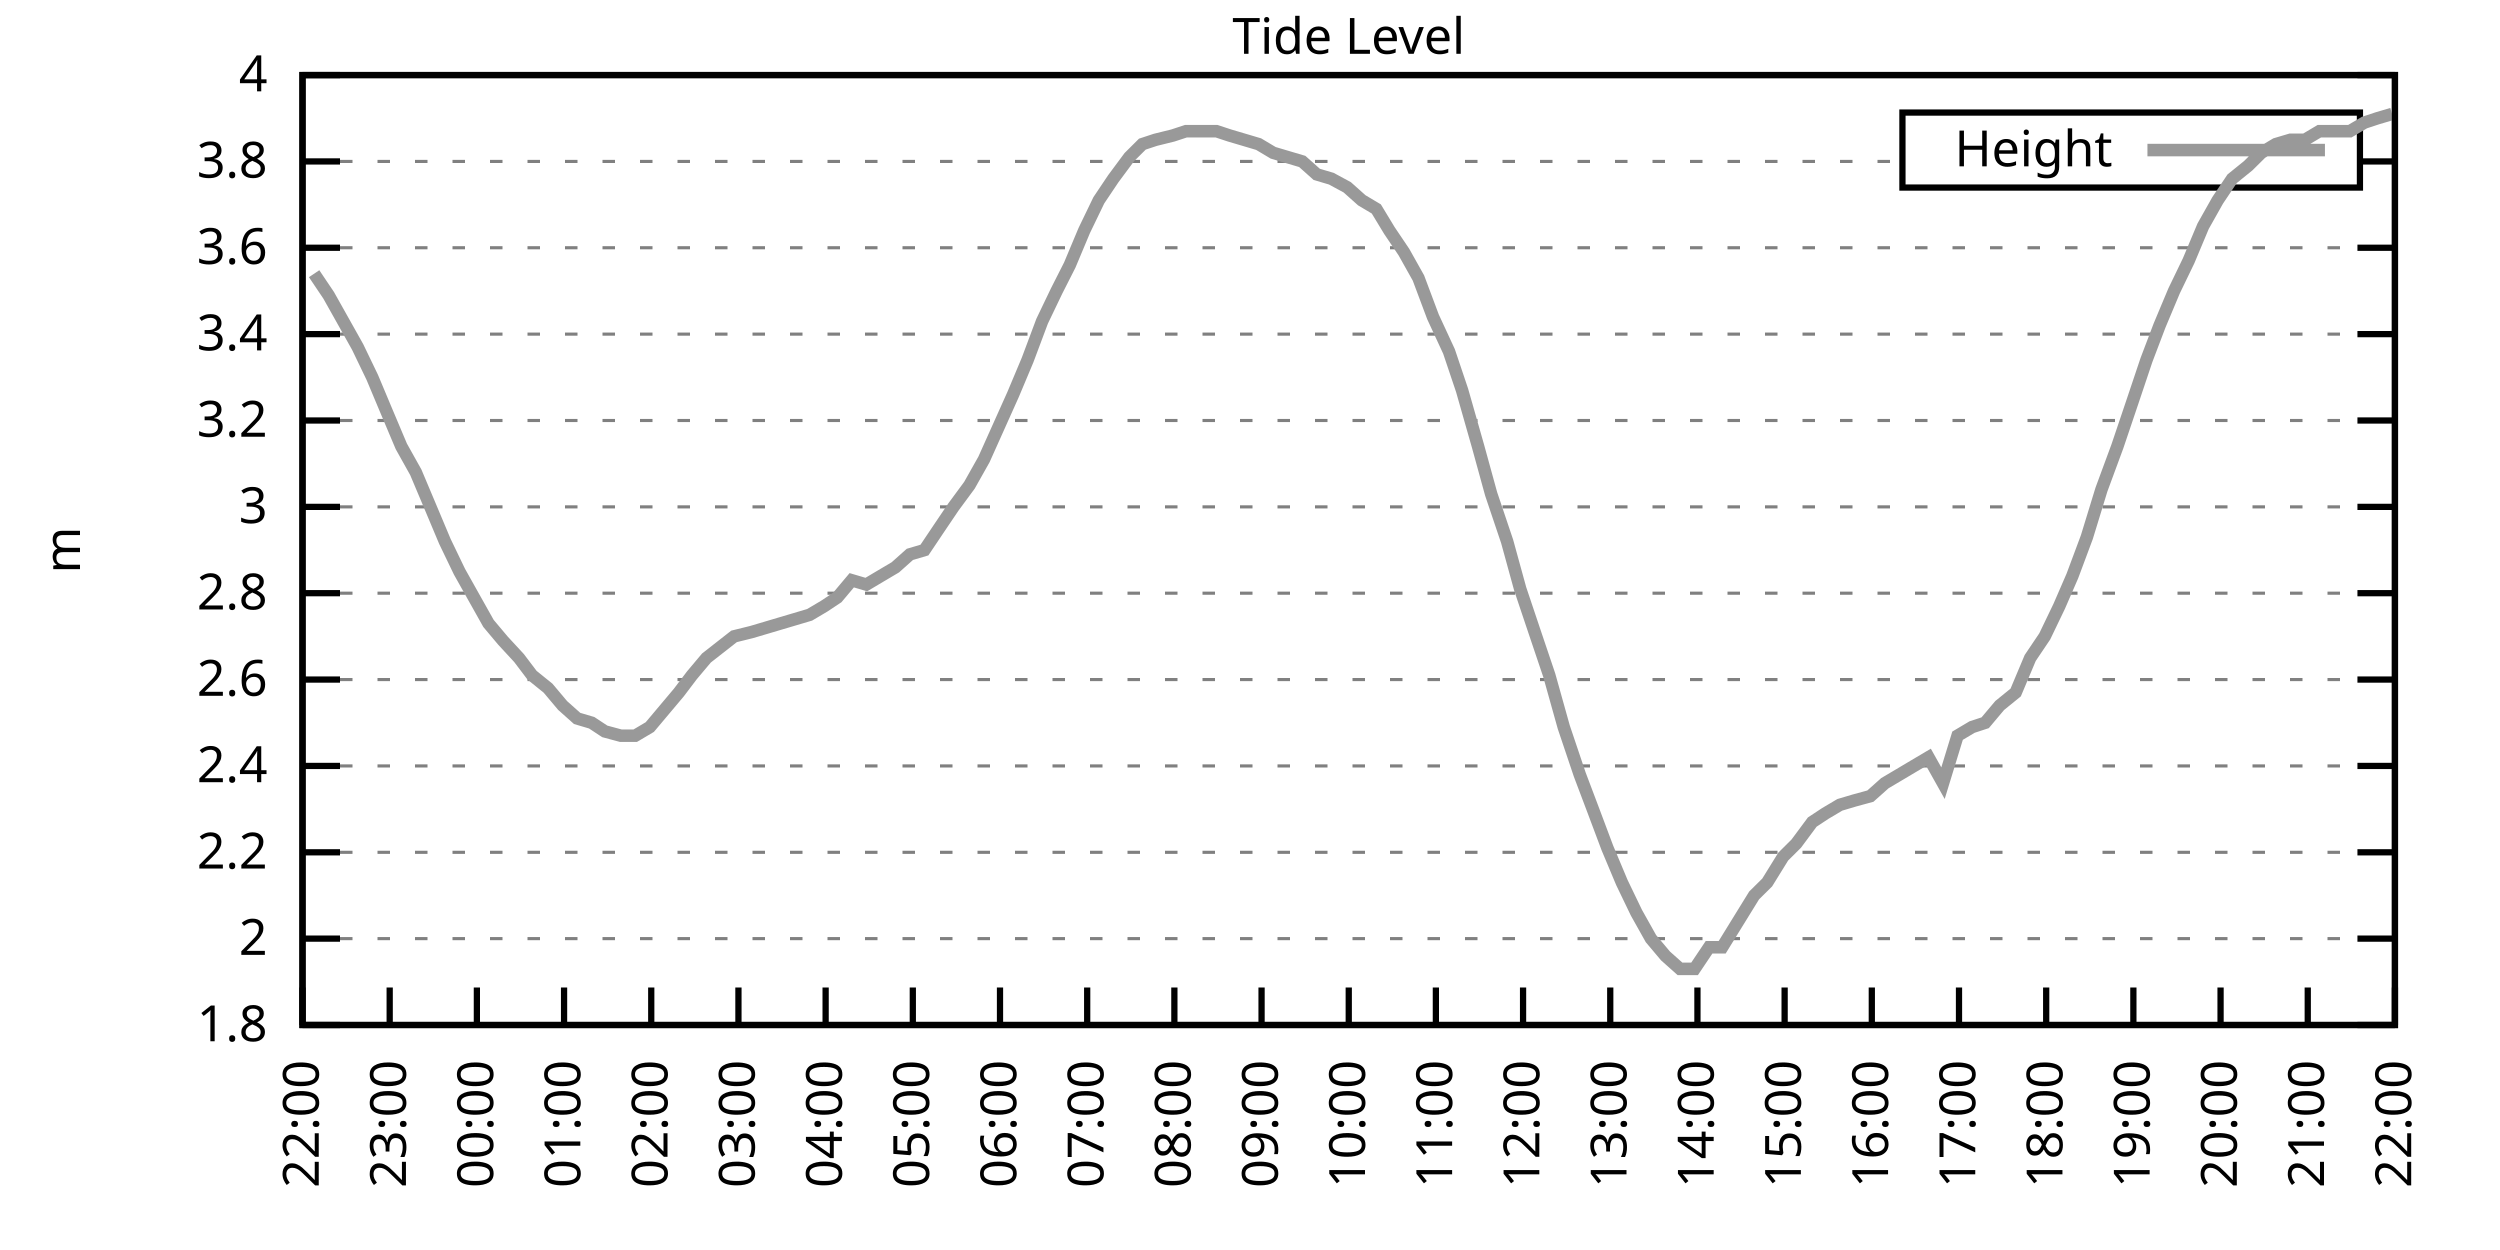
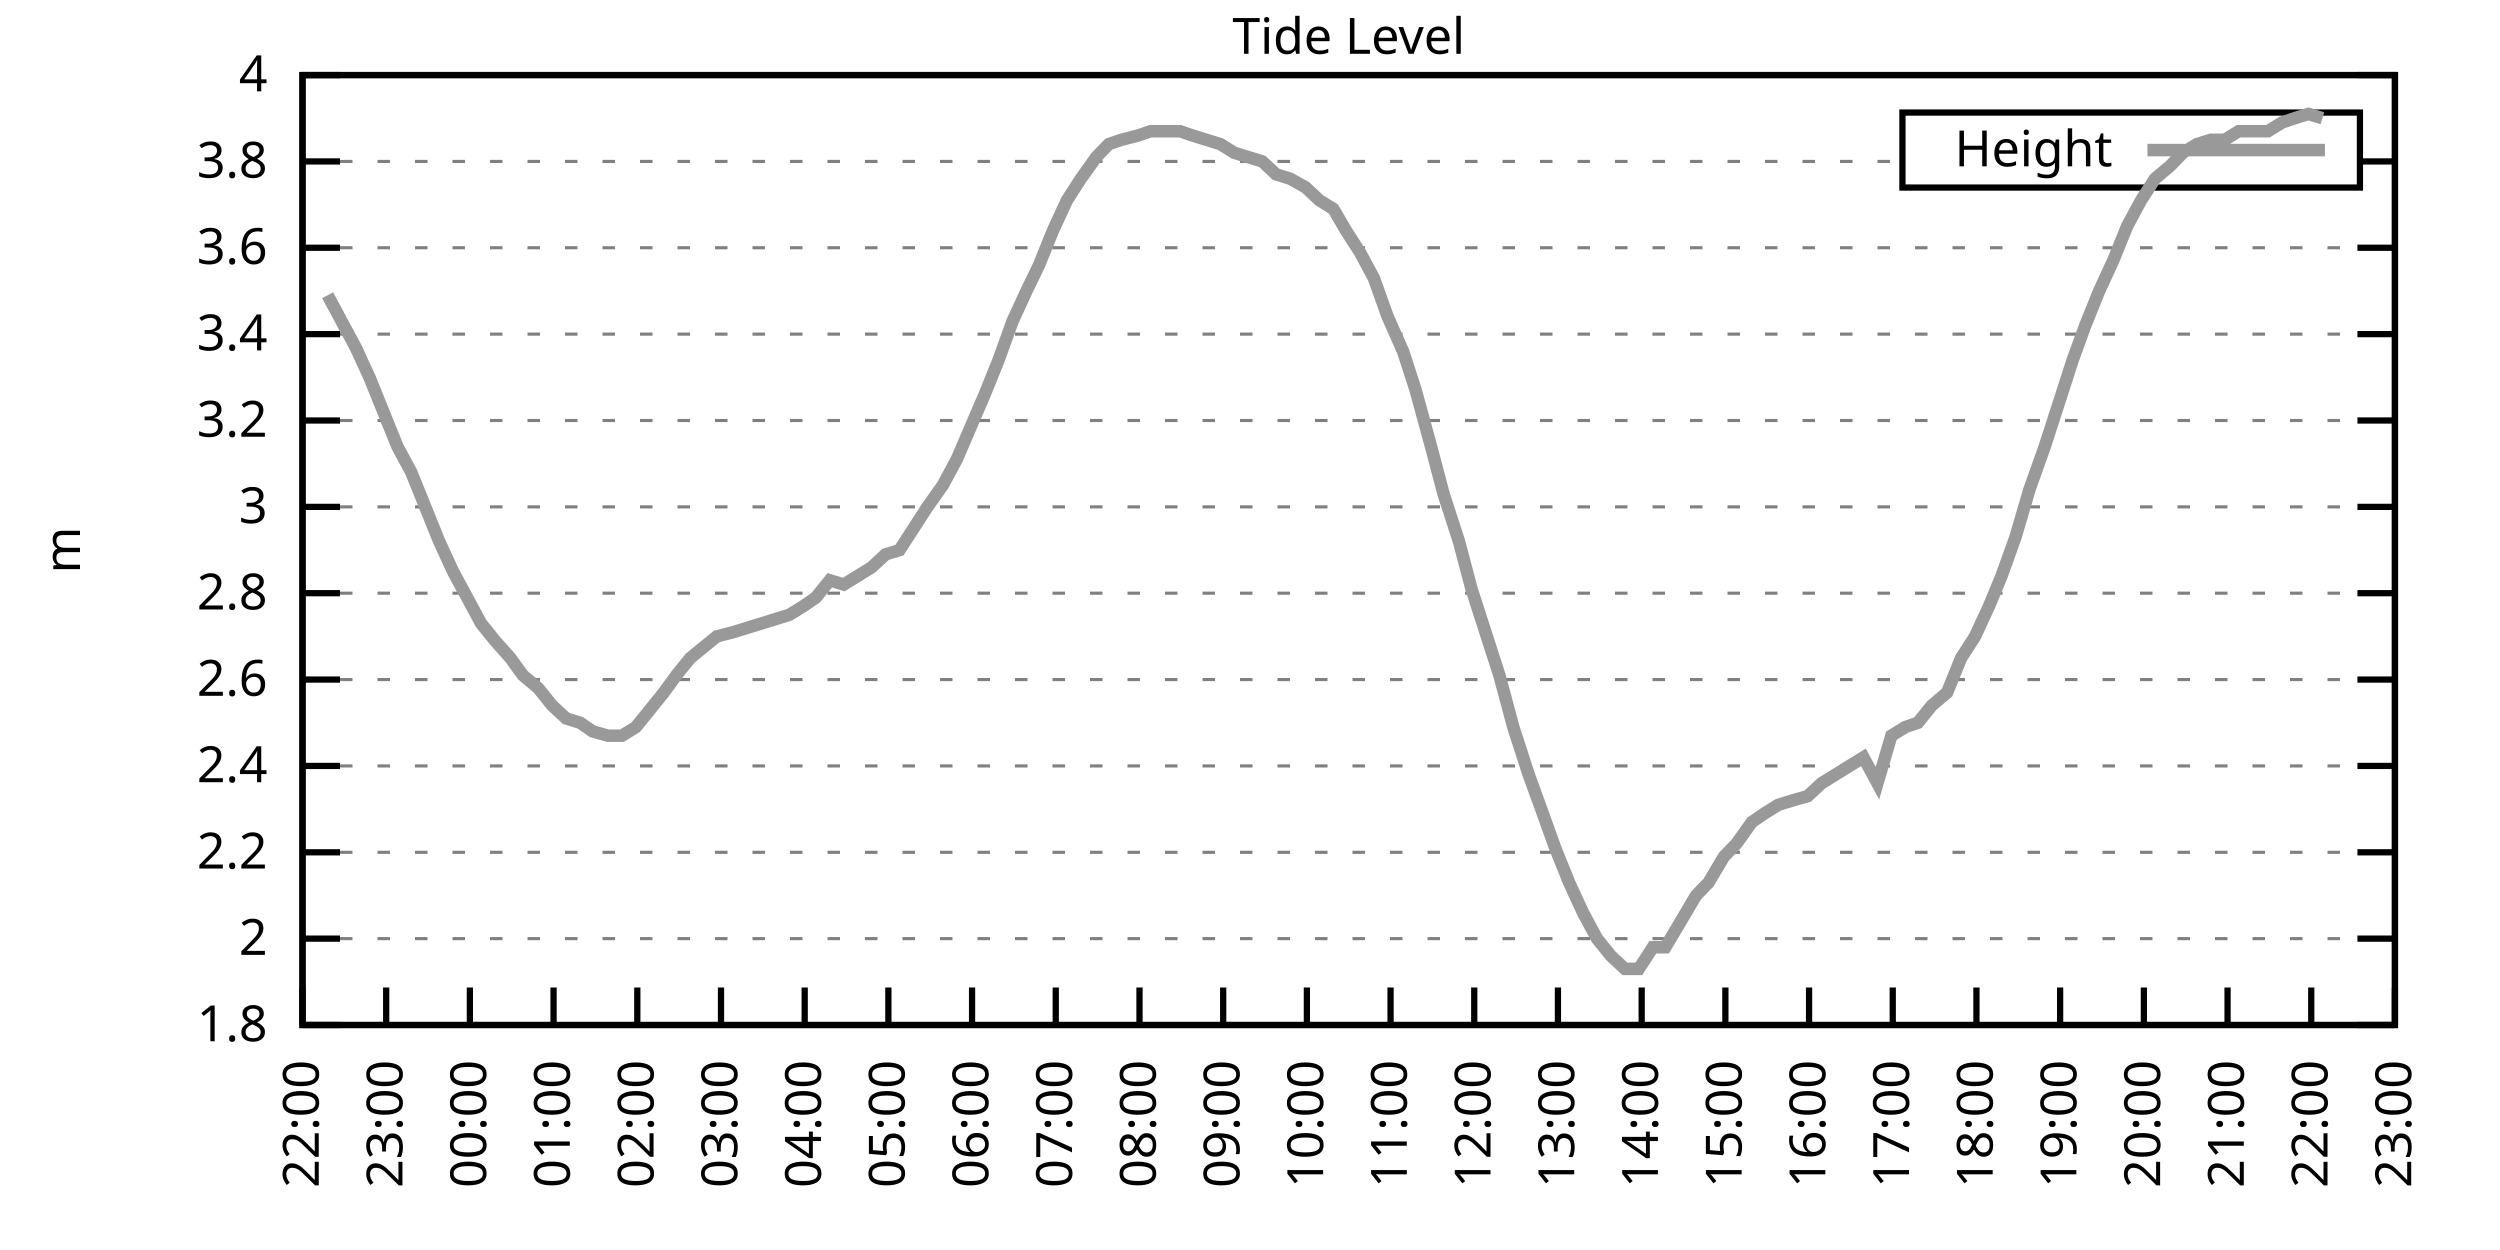
<svg xmlns="http://www.w3.org/2000/svg" xmlns:xlink="http://www.w3.org/1999/xlink" width="400" height="200" viewBox="0 0 400 200">
  <g id="gnuplot_canvas">
    <rect x="0" y="0" width="400" height="200" fill="none" />
    <defs>
      <circle id="gpDot" r="0.5" stroke-width="0.5" stroke="currentColor" />
      <path id="gpPt0" stroke-width="0.333" stroke="currentColor" d="M-1,0 h2 M0,-1 v2" />
      <path id="gpPt1" stroke-width="0.333" stroke="currentColor" d="M-1,-1 L1,1 M1,-1 L-1,1" />
      <path id="gpPt2" stroke-width="0.333" stroke="currentColor" d="M-1,0 L1,0 M0,-1 L0,1 M-1,-1 L1,1 M-1,1 L1,-1" />
      <rect id="gpPt3" stroke-width="0.333" stroke="currentColor" x="-1" y="-1" width="2" height="2" />
      <rect id="gpPt4" stroke-width="0.333" stroke="currentColor" fill="currentColor" x="-1" y="-1" width="2" height="2" />
      <circle id="gpPt5" stroke-width="0.333" stroke="currentColor" cx="0" cy="0" r="1" />
      <use xlink:href="#gpPt5" id="gpPt6" fill="currentColor" stroke="none" />
      <path id="gpPt7" stroke-width="0.333" stroke="currentColor" d="M0,-1.33 L-1.33,0.67 L1.33,0.67 z" />
      <use xlink:href="#gpPt7" id="gpPt8" fill="currentColor" stroke="none" />
      <use xlink:href="#gpPt7" id="gpPt9" stroke="currentColor" transform="rotate(180)" />
      <use xlink:href="#gpPt9" id="gpPt10" fill="currentColor" stroke="none" />
      <use xlink:href="#gpPt3" id="gpPt11" stroke="currentColor" transform="rotate(45)" />
      <use xlink:href="#gpPt11" id="gpPt12" fill="currentColor" stroke="none" />
      <path id="gpPt13" stroke-width="0.333" stroke="currentColor" d="M0,1.330 L1.265,0.411 L0.782,-1.067 L-0.782,-1.076 L-1.265,0.411 z" />
      <use xlink:href="#gpPt13" id="gpPt14" fill="currentColor" stroke="none" />
      <filter id="textbox" filterUnits="objectBoundingBox" x="0" y="0" height="1" width="1">
        <feFlood flood-color="white" flood-opacity="1" result="bgnd" />
        <feComposite in="SourceGraphic" in2="bgnd" operator="atop" />
      </filter>
      <filter id="greybox" filterUnits="objectBoundingBox" x="0" y="0" height="1" width="1">
        <feFlood flood-color="lightgrey" flood-opacity="1" result="grey" />
        <feComposite in="SourceGraphic" in2="grey" operator="atop" />
      </filter>
    </defs>
    <g fill="none" color="white" stroke="currentColor" stroke-width="1.00" stroke-linecap="butt" stroke-linejoin="miter">
</g>
    <g fill="none" color="black" stroke="currentColor" stroke-width="1.00" stroke-linecap="butt" stroke-linejoin="miter">
      <g stroke="none" shape-rendering="crispEdges">
        <polygon fill="rgb(255, 255, 255)" points="48.40,164.00 383.18,164.00 383.18,12.02 48.40,12.02 " />
      </g>
    </g>
    <g fill="none" color="black" stroke="currentColor" stroke-width="1.00" stroke-linecap="butt" stroke-linejoin="miter">
</g>
    <g fill="none" color="black" stroke="black" stroke-width="0.50" stroke-linecap="butt" stroke-linejoin="miter">
</g>
    <g fill="none" color="gray" stroke="currentColor" stroke-width="0.50" stroke-linecap="butt" stroke-linejoin="miter">
      <path stroke="gray" stroke-dasharray="2,4" class="gridline" d="M48.40,164.00 L383.19,164.00  " />
    </g>
    <g fill="none" color="gray" stroke="gray" stroke-width="1.00" stroke-linecap="butt" stroke-linejoin="miter">
</g>
    <g fill="none" color="black" stroke="currentColor" stroke-width="1.00" stroke-linecap="butt" stroke-linejoin="miter">
      <path stroke="black" d="M48.40,164.00 L54.40,164.00 M383.19,164.00 L377.19,164.00  " />
      <g transform="translate(42.80,166.60)" stroke="none" fill="black" font-family="Sans" font-size="8.00" text-anchor="end">
        <text>
          <tspan font-family="Sans"> 1.8</tspan>
        </text>
      </g>
    </g>
    <g fill="none" color="black" stroke="currentColor" stroke-width="1.00" stroke-linecap="butt" stroke-linejoin="miter">
</g>
    <g fill="none" color="black" stroke="black" stroke-width="0.50" stroke-linecap="butt" stroke-linejoin="miter">
</g>
    <g fill="none" color="gray" stroke="currentColor" stroke-width="0.50" stroke-linecap="butt" stroke-linejoin="miter">
      <path stroke="gray" stroke-dasharray="2,4" class="gridline" d="M48.40,150.18 L383.19,150.18  " />
    </g>
    <g fill="none" color="gray" stroke="gray" stroke-width="1.00" stroke-linecap="butt" stroke-linejoin="miter">
</g>
    <g fill="none" color="black" stroke="currentColor" stroke-width="1.00" stroke-linecap="butt" stroke-linejoin="miter">
      <path stroke="black" d="M48.40,150.18 L54.40,150.18 M383.19,150.18 L377.19,150.18  " />
      <g transform="translate(42.80,152.78)" stroke="none" fill="black" font-family="Sans" font-size="8.00" text-anchor="end">
        <text>
          <tspan font-family="Sans"> 2</tspan>
        </text>
      </g>
    </g>
    <g fill="none" color="black" stroke="currentColor" stroke-width="1.00" stroke-linecap="butt" stroke-linejoin="miter">
</g>
    <g fill="none" color="black" stroke="black" stroke-width="0.50" stroke-linecap="butt" stroke-linejoin="miter">
</g>
    <g fill="none" color="gray" stroke="currentColor" stroke-width="0.50" stroke-linecap="butt" stroke-linejoin="miter">
      <path stroke="gray" stroke-dasharray="2,4" class="gridline" d="M48.40,136.37 L383.19,136.37  " />
    </g>
    <g fill="none" color="gray" stroke="gray" stroke-width="1.00" stroke-linecap="butt" stroke-linejoin="miter">
</g>
    <g fill="none" color="black" stroke="currentColor" stroke-width="1.00" stroke-linecap="butt" stroke-linejoin="miter">
      <path stroke="black" d="M48.40,136.37 L54.40,136.37 M383.19,136.37 L377.19,136.37  " />
      <g transform="translate(42.80,138.97)" stroke="none" fill="black" font-family="Sans" font-size="8.00" text-anchor="end">
        <text>
          <tspan font-family="Sans"> 2.2</tspan>
        </text>
      </g>
    </g>
    <g fill="none" color="black" stroke="currentColor" stroke-width="1.00" stroke-linecap="butt" stroke-linejoin="miter">
</g>
    <g fill="none" color="black" stroke="black" stroke-width="0.50" stroke-linecap="butt" stroke-linejoin="miter">
</g>
    <g fill="none" color="gray" stroke="currentColor" stroke-width="0.50" stroke-linecap="butt" stroke-linejoin="miter">
      <path stroke="gray" stroke-dasharray="2,4" class="gridline" d="M48.40,122.55 L383.19,122.55  " />
    </g>
    <g fill="none" color="gray" stroke="gray" stroke-width="1.00" stroke-linecap="butt" stroke-linejoin="miter">
</g>
    <g fill="none" color="black" stroke="currentColor" stroke-width="1.00" stroke-linecap="butt" stroke-linejoin="miter">
      <path stroke="black" d="M48.40,122.55 L54.40,122.55 M383.19,122.55 L377.19,122.55  " />
      <g transform="translate(42.80,125.15)" stroke="none" fill="black" font-family="Sans" font-size="8.00" text-anchor="end">
        <text>
          <tspan font-family="Sans"> 2.4</tspan>
        </text>
      </g>
    </g>
    <g fill="none" color="black" stroke="currentColor" stroke-width="1.00" stroke-linecap="butt" stroke-linejoin="miter">
</g>
    <g fill="none" color="black" stroke="black" stroke-width="0.50" stroke-linecap="butt" stroke-linejoin="miter">
</g>
    <g fill="none" color="gray" stroke="currentColor" stroke-width="0.50" stroke-linecap="butt" stroke-linejoin="miter">
      <path stroke="gray" stroke-dasharray="2,4" class="gridline" d="M48.40,108.73 L383.19,108.73  " />
    </g>
    <g fill="none" color="gray" stroke="gray" stroke-width="1.00" stroke-linecap="butt" stroke-linejoin="miter">
</g>
    <g fill="none" color="black" stroke="currentColor" stroke-width="1.00" stroke-linecap="butt" stroke-linejoin="miter">
      <path stroke="black" d="M48.40,108.73 L54.40,108.73 M383.19,108.73 L377.19,108.73  " />
      <g transform="translate(42.80,111.33)" stroke="none" fill="black" font-family="Sans" font-size="8.00" text-anchor="end">
        <text>
          <tspan font-family="Sans"> 2.6</tspan>
        </text>
      </g>
    </g>
    <g fill="none" color="black" stroke="currentColor" stroke-width="1.00" stroke-linecap="butt" stroke-linejoin="miter">
</g>
    <g fill="none" color="black" stroke="black" stroke-width="0.50" stroke-linecap="butt" stroke-linejoin="miter">
</g>
    <g fill="none" color="gray" stroke="currentColor" stroke-width="0.50" stroke-linecap="butt" stroke-linejoin="miter">
      <path stroke="gray" stroke-dasharray="2,4" class="gridline" d="M48.40,94.91 L383.19,94.91  " />
    </g>
    <g fill="none" color="gray" stroke="gray" stroke-width="1.00" stroke-linecap="butt" stroke-linejoin="miter">
</g>
    <g fill="none" color="black" stroke="currentColor" stroke-width="1.00" stroke-linecap="butt" stroke-linejoin="miter">
      <path stroke="black" d="M48.40,94.91 L54.40,94.91 M383.19,94.91 L377.19,94.91  " />
      <g transform="translate(42.80,97.51)" stroke="none" fill="black" font-family="Sans" font-size="8.00" text-anchor="end">
        <text>
          <tspan font-family="Sans"> 2.8</tspan>
        </text>
      </g>
    </g>
    <g fill="none" color="black" stroke="currentColor" stroke-width="1.00" stroke-linecap="butt" stroke-linejoin="miter">
</g>
    <g fill="none" color="black" stroke="black" stroke-width="0.50" stroke-linecap="butt" stroke-linejoin="miter">
</g>
    <g fill="none" color="gray" stroke="currentColor" stroke-width="0.50" stroke-linecap="butt" stroke-linejoin="miter">
      <path stroke="gray" stroke-dasharray="2,4" class="gridline" d="M48.40,81.10 L383.19,81.10  " />
    </g>
    <g fill="none" color="gray" stroke="gray" stroke-width="1.00" stroke-linecap="butt" stroke-linejoin="miter">
</g>
    <g fill="none" color="black" stroke="currentColor" stroke-width="1.00" stroke-linecap="butt" stroke-linejoin="miter">
      <path stroke="black" d="M48.40,81.10 L54.40,81.10 M383.19,81.10 L377.19,81.10  " />
      <g transform="translate(42.80,83.70)" stroke="none" fill="black" font-family="Sans" font-size="8.00" text-anchor="end">
        <text>
          <tspan font-family="Sans"> 3</tspan>
        </text>
      </g>
    </g>
    <g fill="none" color="black" stroke="currentColor" stroke-width="1.00" stroke-linecap="butt" stroke-linejoin="miter">
</g>
    <g fill="none" color="black" stroke="black" stroke-width="0.50" stroke-linecap="butt" stroke-linejoin="miter">
</g>
    <g fill="none" color="gray" stroke="currentColor" stroke-width="0.50" stroke-linecap="butt" stroke-linejoin="miter">
      <path stroke="gray" stroke-dasharray="2,4" class="gridline" d="M48.40,67.28 L383.19,67.28  " />
    </g>
    <g fill="none" color="gray" stroke="gray" stroke-width="1.00" stroke-linecap="butt" stroke-linejoin="miter">
</g>
    <g fill="none" color="black" stroke="currentColor" stroke-width="1.00" stroke-linecap="butt" stroke-linejoin="miter">
      <path stroke="black" d="M48.40,67.28 L54.40,67.28 M383.19,67.28 L377.19,67.28  " />
      <g transform="translate(42.80,69.88)" stroke="none" fill="black" font-family="Sans" font-size="8.00" text-anchor="end">
        <text>
          <tspan font-family="Sans"> 3.2</tspan>
        </text>
      </g>
    </g>
    <g fill="none" color="black" stroke="currentColor" stroke-width="1.00" stroke-linecap="butt" stroke-linejoin="miter">
</g>
    <g fill="none" color="black" stroke="black" stroke-width="0.50" stroke-linecap="butt" stroke-linejoin="miter">
</g>
    <g fill="none" color="gray" stroke="currentColor" stroke-width="0.50" stroke-linecap="butt" stroke-linejoin="miter">
      <path stroke="gray" stroke-dasharray="2,4" class="gridline" d="M48.40,53.46 L383.19,53.46  " />
    </g>
    <g fill="none" color="gray" stroke="gray" stroke-width="1.00" stroke-linecap="butt" stroke-linejoin="miter">
</g>
    <g fill="none" color="black" stroke="currentColor" stroke-width="1.00" stroke-linecap="butt" stroke-linejoin="miter">
      <path stroke="black" d="M48.40,53.46 L54.40,53.46 M383.19,53.46 L377.19,53.46  " />
      <g transform="translate(42.80,56.06)" stroke="none" fill="black" font-family="Sans" font-size="8.00" text-anchor="end">
        <text>
          <tspan font-family="Sans"> 3.4</tspan>
        </text>
      </g>
    </g>
    <g fill="none" color="black" stroke="currentColor" stroke-width="1.00" stroke-linecap="butt" stroke-linejoin="miter">
</g>
    <g fill="none" color="black" stroke="black" stroke-width="0.50" stroke-linecap="butt" stroke-linejoin="miter">
</g>
    <g fill="none" color="gray" stroke="currentColor" stroke-width="0.50" stroke-linecap="butt" stroke-linejoin="miter">
      <path stroke="gray" stroke-dasharray="2,4" class="gridline" d="M48.40,39.64 L383.19,39.64  " />
    </g>
    <g fill="none" color="gray" stroke="gray" stroke-width="1.00" stroke-linecap="butt" stroke-linejoin="miter">
</g>
    <g fill="none" color="black" stroke="currentColor" stroke-width="1.00" stroke-linecap="butt" stroke-linejoin="miter">
      <path stroke="black" d="M48.40,39.64 L54.40,39.64 M383.19,39.64 L377.19,39.64  " />
      <g transform="translate(42.80,42.24)" stroke="none" fill="black" font-family="Sans" font-size="8.00" text-anchor="end">
        <text>
          <tspan font-family="Sans"> 3.6</tspan>
        </text>
      </g>
    </g>
    <g fill="none" color="black" stroke="currentColor" stroke-width="1.00" stroke-linecap="butt" stroke-linejoin="miter">
</g>
    <g fill="none" color="black" stroke="black" stroke-width="0.50" stroke-linecap="butt" stroke-linejoin="miter">
</g>
    <g fill="none" color="gray" stroke="currentColor" stroke-width="0.50" stroke-linecap="butt" stroke-linejoin="miter">
      <path stroke="gray" stroke-dasharray="2,4" class="gridline" d="M48.40,25.83 L304.39,25.83 M377.59,25.83 L383.19,25.83  " />
    </g>
    <g fill="none" color="gray" stroke="gray" stroke-width="1.00" stroke-linecap="butt" stroke-linejoin="miter">
</g>
    <g fill="none" color="black" stroke="currentColor" stroke-width="1.00" stroke-linecap="butt" stroke-linejoin="miter">
      <path stroke="black" d="M48.40,25.83 L54.40,25.83 M383.19,25.83 L377.19,25.83  " />
      <g transform="translate(42.80,28.43)" stroke="none" fill="black" font-family="Sans" font-size="8.00" text-anchor="end">
        <text>
          <tspan font-family="Sans"> 3.8</tspan>
        </text>
      </g>
    </g>
    <g fill="none" color="black" stroke="currentColor" stroke-width="1.00" stroke-linecap="butt" stroke-linejoin="miter">
</g>
    <g fill="none" color="black" stroke="black" stroke-width="0.50" stroke-linecap="butt" stroke-linejoin="miter">
</g>
    <g fill="none" color="gray" stroke="currentColor" stroke-width="0.50" stroke-linecap="butt" stroke-linejoin="miter">
      <path stroke="gray" stroke-dasharray="2,4" class="gridline" d="M48.40,12.01 L383.19,12.01  " />
    </g>
    <g fill="none" color="gray" stroke="gray" stroke-width="1.00" stroke-linecap="butt" stroke-linejoin="miter">
</g>
    <g fill="none" color="black" stroke="currentColor" stroke-width="1.00" stroke-linecap="butt" stroke-linejoin="miter">
      <path stroke="black" d="M48.40,12.01 L54.40,12.01 M383.19,12.01 L377.19,12.01  " />
      <g transform="translate(42.80,14.61)" stroke="none" fill="black" font-family="Sans" font-size="8.00" text-anchor="end">
        <text>
          <tspan font-family="Sans"> 4</tspan>
        </text>
      </g>
    </g>
    <g fill="none" color="black" stroke="currentColor" stroke-width="1.00" stroke-linecap="butt" stroke-linejoin="miter">
      <path stroke="black" d="M48.40,164.00 L48.40,158.00  " />
      <g transform="translate(51.00,169.60) rotate(270.00)" stroke="none" fill="black" font-family="Sans" font-size="8.00" text-anchor="end">
        <text>
          <tspan font-family="Sans">22:00</tspan>
        </text>
      </g>
    </g>
    <g fill="none" color="black" stroke="currentColor" stroke-width="1.00" stroke-linecap="butt" stroke-linejoin="miter">
-       <path stroke="black" d="M62.35,164.00 L62.35,158.00  " />
-       <g transform="translate(64.95,169.60) rotate(270.00)" stroke="none" fill="black" font-family="Sans" font-size="8.00" text-anchor="end">
+       <path stroke="black" d="M61.79,164.00 L61.79,158.00  " />
+       <g transform="translate(64.39,169.60) rotate(270.00)" stroke="none" fill="black" font-family="Sans" font-size="8.00" text-anchor="end">
        <text>
          <tspan font-family="Sans">23:00</tspan>
        </text>
      </g>
    </g>
    <g fill="none" color="black" stroke="currentColor" stroke-width="1.00" stroke-linecap="butt" stroke-linejoin="miter">
-       <path stroke="black" d="M76.30,164.00 L76.30,158.00  " />
-       <g transform="translate(78.90,169.60) rotate(270.00)" stroke="none" fill="black" font-family="Sans" font-size="8.00" text-anchor="end">
+       <path stroke="black" d="M75.18,164.00 L75.18,158.00  " />
+       <g transform="translate(77.78,169.60) rotate(270.00)" stroke="none" fill="black" font-family="Sans" font-size="8.00" text-anchor="end">
        <text>
          <tspan font-family="Sans">00:00</tspan>
        </text>
      </g>
    </g>
    <g fill="none" color="black" stroke="currentColor" stroke-width="1.00" stroke-linecap="butt" stroke-linejoin="miter">
-       <path stroke="black" d="M90.25,164.00 L90.25,158.00  " />
-       <g transform="translate(92.85,169.60) rotate(270.00)" stroke="none" fill="black" font-family="Sans" font-size="8.00" text-anchor="end">
+       <path stroke="black" d="M88.57,164.00 L88.57,158.00  " />
+       <g transform="translate(91.17,169.60) rotate(270.00)" stroke="none" fill="black" font-family="Sans" font-size="8.00" text-anchor="end">
        <text>
          <tspan font-family="Sans">01:00</tspan>
        </text>
      </g>
    </g>
    <g fill="none" color="black" stroke="currentColor" stroke-width="1.00" stroke-linecap="butt" stroke-linejoin="miter">
-       <path stroke="black" d="M104.20,164.00 L104.20,158.00  " />
-       <g transform="translate(106.80,169.60) rotate(270.00)" stroke="none" fill="black" font-family="Sans" font-size="8.00" text-anchor="end">
+       <path stroke="black" d="M101.97,164.00 L101.97,158.00  " />
+       <g transform="translate(104.57,169.60) rotate(270.00)" stroke="none" fill="black" font-family="Sans" font-size="8.00" text-anchor="end">
        <text>
          <tspan font-family="Sans">02:00</tspan>
        </text>
      </g>
    </g>
    <g fill="none" color="black" stroke="currentColor" stroke-width="1.00" stroke-linecap="butt" stroke-linejoin="miter">
-       <path stroke="black" d="M118.15,164.00 L118.15,158.00  " />
-       <g transform="translate(120.75,169.60) rotate(270.00)" stroke="none" fill="black" font-family="Sans" font-size="8.00" text-anchor="end">
+       <path stroke="black" d="M115.36,164.00 L115.36,158.00  " />
+       <g transform="translate(117.96,169.60) rotate(270.00)" stroke="none" fill="black" font-family="Sans" font-size="8.00" text-anchor="end">
        <text>
          <tspan font-family="Sans">03:00</tspan>
        </text>
      </g>
    </g>
    <g fill="none" color="black" stroke="currentColor" stroke-width="1.00" stroke-linecap="butt" stroke-linejoin="miter">
-       <path stroke="black" d="M132.10,164.00 L132.10,158.00  " />
-       <g transform="translate(134.70,169.60) rotate(270.00)" stroke="none" fill="black" font-family="Sans" font-size="8.00" text-anchor="end">
+       <path stroke="black" d="M128.75,164.00 L128.75,158.00  " />
+       <g transform="translate(131.35,169.60) rotate(270.00)" stroke="none" fill="black" font-family="Sans" font-size="8.00" text-anchor="end">
        <text>
          <tspan font-family="Sans">04:00</tspan>
        </text>
      </g>
    </g>
    <g fill="none" color="black" stroke="currentColor" stroke-width="1.00" stroke-linecap="butt" stroke-linejoin="miter">
-       <path stroke="black" d="M146.05,164.00 L146.05,158.00  " />
-       <g transform="translate(148.65,169.60) rotate(270.00)" stroke="none" fill="black" font-family="Sans" font-size="8.00" text-anchor="end">
+       <path stroke="black" d="M142.14,164.00 L142.14,158.00  " />
+       <g transform="translate(144.74,169.60) rotate(270.00)" stroke="none" fill="black" font-family="Sans" font-size="8.00" text-anchor="end">
        <text>
          <tspan font-family="Sans">05:00</tspan>
        </text>
      </g>
    </g>
    <g fill="none" color="black" stroke="currentColor" stroke-width="1.00" stroke-linecap="butt" stroke-linejoin="miter">
-       <path stroke="black" d="M160.00,164.00 L160.00,158.00  " />
-       <g transform="translate(162.60,169.60) rotate(270.00)" stroke="none" fill="black" font-family="Sans" font-size="8.00" text-anchor="end">
+       <path stroke="black" d="M155.53,164.00 L155.53,158.00  " />
+       <g transform="translate(158.13,169.60) rotate(270.00)" stroke="none" fill="black" font-family="Sans" font-size="8.00" text-anchor="end">
        <text>
          <tspan font-family="Sans">06:00</tspan>
        </text>
      </g>
    </g>
    <g fill="none" color="black" stroke="currentColor" stroke-width="1.00" stroke-linecap="butt" stroke-linejoin="miter">
-       <path stroke="black" d="M173.95,164.00 L173.95,158.00  " />
-       <g transform="translate(176.55,169.60) rotate(270.00)" stroke="none" fill="black" font-family="Sans" font-size="8.00" text-anchor="end">
+       <path stroke="black" d="M168.92,164.00 L168.92,158.00  " />
+       <g transform="translate(171.52,169.60) rotate(270.00)" stroke="none" fill="black" font-family="Sans" font-size="8.00" text-anchor="end">
        <text>
          <tspan font-family="Sans">07:00</tspan>
        </text>
      </g>
    </g>
    <g fill="none" color="black" stroke="currentColor" stroke-width="1.00" stroke-linecap="butt" stroke-linejoin="miter">
-       <path stroke="black" d="M187.90,164.00 L187.90,158.00  " />
-       <g transform="translate(190.50,169.60) rotate(270.00)" stroke="none" fill="black" font-family="Sans" font-size="8.00" text-anchor="end">
+       <path stroke="black" d="M182.32,164.00 L182.32,158.00  " />
+       <g transform="translate(184.92,169.60) rotate(270.00)" stroke="none" fill="black" font-family="Sans" font-size="8.00" text-anchor="end">
        <text>
          <tspan font-family="Sans">08:00</tspan>
        </text>
      </g>
    </g>
    <g fill="none" color="black" stroke="currentColor" stroke-width="1.00" stroke-linecap="butt" stroke-linejoin="miter">
-       <path stroke="black" d="M201.85,164.00 L201.85,158.00  " />
-       <g transform="translate(204.45,169.60) rotate(270.00)" stroke="none" fill="black" font-family="Sans" font-size="8.00" text-anchor="end">
+       <path stroke="black" d="M195.71,164.00 L195.71,158.00  " />
+       <g transform="translate(198.31,169.60) rotate(270.00)" stroke="none" fill="black" font-family="Sans" font-size="8.00" text-anchor="end">
        <text>
          <tspan font-family="Sans">09:00</tspan>
        </text>
      </g>
    </g>
    <g fill="none" color="black" stroke="currentColor" stroke-width="1.00" stroke-linecap="butt" stroke-linejoin="miter">
-       <path stroke="black" d="M215.80,164.00 L215.80,158.00  " />
-       <g transform="translate(218.40,169.60) rotate(270.00)" stroke="none" fill="black" font-family="Sans" font-size="8.00" text-anchor="end">
+       <path stroke="black" d="M209.10,164.00 L209.10,158.00  " />
+       <g transform="translate(211.70,169.60) rotate(270.00)" stroke="none" fill="black" font-family="Sans" font-size="8.00" text-anchor="end">
        <text>
          <tspan font-family="Sans">10:00</tspan>
        </text>
      </g>
    </g>
    <g fill="none" color="black" stroke="currentColor" stroke-width="1.00" stroke-linecap="butt" stroke-linejoin="miter">
-       <path stroke="black" d="M229.74,164.00 L229.74,158.00  " />
-       <g transform="translate(232.34,169.60) rotate(270.00)" stroke="none" fill="black" font-family="Sans" font-size="8.00" text-anchor="end">
+       <path stroke="black" d="M222.49,164.00 L222.49,158.00  " />
+       <g transform="translate(225.09,169.60) rotate(270.00)" stroke="none" fill="black" font-family="Sans" font-size="8.00" text-anchor="end">
        <text>
          <tspan font-family="Sans">11:00</tspan>
        </text>
      </g>
    </g>
    <g fill="none" color="black" stroke="currentColor" stroke-width="1.00" stroke-linecap="butt" stroke-linejoin="miter">
-       <path stroke="black" d="M243.69,164.00 L243.69,158.00  " />
-       <g transform="translate(246.29,169.60) rotate(270.00)" stroke="none" fill="black" font-family="Sans" font-size="8.00" text-anchor="end">
+       <path stroke="black" d="M235.88,164.00 L235.88,158.00  " />
+       <g transform="translate(238.48,169.60) rotate(270.00)" stroke="none" fill="black" font-family="Sans" font-size="8.00" text-anchor="end">
        <text>
          <tspan font-family="Sans">12:00</tspan>
        </text>
      </g>
    </g>
    <g fill="none" color="black" stroke="currentColor" stroke-width="1.00" stroke-linecap="butt" stroke-linejoin="miter">
-       <path stroke="black" d="M257.64,164.00 L257.64,158.00  " />
-       <g transform="translate(260.24,169.60) rotate(270.00)" stroke="none" fill="black" font-family="Sans" font-size="8.00" text-anchor="end">
+       <path stroke="black" d="M249.27,164.00 L249.27,158.00  " />
+       <g transform="translate(251.87,169.60) rotate(270.00)" stroke="none" fill="black" font-family="Sans" font-size="8.00" text-anchor="end">
        <text>
          <tspan font-family="Sans">13:00</tspan>
        </text>
      </g>
    </g>
    <g fill="none" color="black" stroke="currentColor" stroke-width="1.00" stroke-linecap="butt" stroke-linejoin="miter">
-       <path stroke="black" d="M271.59,164.00 L271.59,158.00  " />
-       <g transform="translate(274.19,169.60) rotate(270.00)" stroke="none" fill="black" font-family="Sans" font-size="8.00" text-anchor="end">
+       <path stroke="black" d="M262.67,164.00 L262.67,158.00  " />
+       <g transform="translate(265.27,169.60) rotate(270.00)" stroke="none" fill="black" font-family="Sans" font-size="8.00" text-anchor="end">
        <text>
          <tspan font-family="Sans">14:00</tspan>
        </text>
      </g>
    </g>
    <g fill="none" color="black" stroke="currentColor" stroke-width="1.00" stroke-linecap="butt" stroke-linejoin="miter">
-       <path stroke="black" d="M285.54,164.00 L285.54,158.00  " />
-       <g transform="translate(288.14,169.60) rotate(270.00)" stroke="none" fill="black" font-family="Sans" font-size="8.00" text-anchor="end">
+       <path stroke="black" d="M276.06,164.00 L276.06,158.00  " />
+       <g transform="translate(278.66,169.60) rotate(270.00)" stroke="none" fill="black" font-family="Sans" font-size="8.00" text-anchor="end">
        <text>
          <tspan font-family="Sans">15:00</tspan>
        </text>
      </g>
    </g>
    <g fill="none" color="black" stroke="currentColor" stroke-width="1.00" stroke-linecap="butt" stroke-linejoin="miter">
-       <path stroke="black" d="M299.49,164.00 L299.49,158.00  " />
-       <g transform="translate(302.09,169.60) rotate(270.00)" stroke="none" fill="black" font-family="Sans" font-size="8.00" text-anchor="end">
+       <path stroke="black" d="M289.45,164.00 L289.45,158.00  " />
+       <g transform="translate(292.05,169.60) rotate(270.00)" stroke="none" fill="black" font-family="Sans" font-size="8.00" text-anchor="end">
        <text>
          <tspan font-family="Sans">16:00</tspan>
        </text>
      </g>
    </g>
    <g fill="none" color="black" stroke="currentColor" stroke-width="1.00" stroke-linecap="butt" stroke-linejoin="miter">
-       <path stroke="black" d="M313.44,164.00 L313.44,158.00  " />
-       <g transform="translate(316.04,169.60) rotate(270.00)" stroke="none" fill="black" font-family="Sans" font-size="8.00" text-anchor="end">
+       <path stroke="black" d="M302.84,164.00 L302.84,158.00  " />
+       <g transform="translate(305.44,169.60) rotate(270.00)" stroke="none" fill="black" font-family="Sans" font-size="8.00" text-anchor="end">
        <text>
          <tspan font-family="Sans">17:00</tspan>
        </text>
      </g>
    </g>
    <g fill="none" color="black" stroke="currentColor" stroke-width="1.00" stroke-linecap="butt" stroke-linejoin="miter">
-       <path stroke="black" d="M327.39,164.00 L327.39,158.00  " />
-       <g transform="translate(329.99,169.60) rotate(270.00)" stroke="none" fill="black" font-family="Sans" font-size="8.00" text-anchor="end">
+       <path stroke="black" d="M316.23,164.00 L316.23,158.00  " />
+       <g transform="translate(318.83,169.60) rotate(270.00)" stroke="none" fill="black" font-family="Sans" font-size="8.00" text-anchor="end">
        <text>
          <tspan font-family="Sans">18:00</tspan>
        </text>
      </g>
    </g>
    <g fill="none" color="black" stroke="currentColor" stroke-width="1.00" stroke-linecap="butt" stroke-linejoin="miter">
-       <path stroke="black" d="M341.34,164.00 L341.34,158.00  " />
-       <g transform="translate(343.94,169.60) rotate(270.00)" stroke="none" fill="black" font-family="Sans" font-size="8.00" text-anchor="end">
+       <path stroke="black" d="M329.62,164.00 L329.62,158.00  " />
+       <g transform="translate(332.22,169.60) rotate(270.00)" stroke="none" fill="black" font-family="Sans" font-size="8.00" text-anchor="end">
        <text>
          <tspan font-family="Sans">19:00</tspan>
        </text>
      </g>
    </g>
    <g fill="none" color="black" stroke="currentColor" stroke-width="1.00" stroke-linecap="butt" stroke-linejoin="miter">
-       <path stroke="black" d="M355.29,164.00 L355.29,158.00  " />
-       <g transform="translate(357.89,169.60) rotate(270.00)" stroke="none" fill="black" font-family="Sans" font-size="8.00" text-anchor="end">
+       <path stroke="black" d="M343.02,164.00 L343.02,158.00  " />
+       <g transform="translate(345.62,169.60) rotate(270.00)" stroke="none" fill="black" font-family="Sans" font-size="8.00" text-anchor="end">
        <text>
          <tspan font-family="Sans">20:00</tspan>
        </text>
      </g>
    </g>
    <g fill="none" color="black" stroke="currentColor" stroke-width="1.00" stroke-linecap="butt" stroke-linejoin="miter">
-       <path stroke="black" d="M369.24,164.00 L369.24,158.00  " />
-       <g transform="translate(371.84,169.60) rotate(270.00)" stroke="none" fill="black" font-family="Sans" font-size="8.00" text-anchor="end">
+       <path stroke="black" d="M356.41,164.00 L356.41,158.00  " />
+       <g transform="translate(359.01,169.60) rotate(270.00)" stroke="none" fill="black" font-family="Sans" font-size="8.00" text-anchor="end">
        <text>
          <tspan font-family="Sans">21:00</tspan>
+         </text>
+       </g>
+     </g>
+     <g fill="none" color="black" stroke="currentColor" stroke-width="1.00" stroke-linecap="butt" stroke-linejoin="miter">
+       <path stroke="black" d="M369.80,164.00 L369.80,158.00  " />
+       <g transform="translate(372.40,169.60) rotate(270.00)" stroke="none" fill="black" font-family="Sans" font-size="8.00" text-anchor="end">
+         <text>
+           <tspan font-family="Sans">22:00</tspan>
        </text>
      </g>
    </g>
    <g fill="none" color="black" stroke="currentColor" stroke-width="1.00" stroke-linecap="butt" stroke-linejoin="miter">
      <path stroke="black" d="M383.19,164.00 L383.19,158.00  " />
      <g transform="translate(385.79,169.60) rotate(270.00)" stroke="none" fill="black" font-family="Sans" font-size="8.00" text-anchor="end">
        <text>
-           <tspan font-family="Sans">22:00</tspan>
+           <tspan font-family="Sans">23:00</tspan>
        </text>
      </g>
    </g>
    <g fill="none" color="black" stroke="currentColor" stroke-width="1.00" stroke-linecap="butt" stroke-linejoin="miter">
</g>
    <g fill="none" color="black" stroke="currentColor" stroke-width="1.00" stroke-linecap="butt" stroke-linejoin="miter">
      <path stroke="black" d="M48.40,12.01 L48.40,164.00 L383.19,164.00 L383.19,12.01 L48.40,12.01 Z  " />
    </g>
    <g fill="none" color="black" stroke="currentColor" stroke-width="1.00" stroke-linecap="butt" stroke-linejoin="miter">
</g>
    <g fill="none" color="black" stroke="currentColor" stroke-width="1.00" stroke-linecap="butt" stroke-linejoin="miter">
      <path stroke="black" d="M304.39,30.01 L304.39,18.01 L377.59,18.01 L377.59,30.01 L304.39,30.01 Z  " />
    </g>
    <g id="Tide_level_plot_1">
      <g fill="none" color="white" stroke="black" stroke-width="2.00" stroke-linecap="butt" stroke-linejoin="miter">
</g>
      <g fill="none" color="black" stroke="currentColor" stroke-width="2.00" stroke-linecap="butt" stroke-linejoin="miter">
        <g transform="translate(337.99,26.61)" stroke="none" fill="black" font-family="Sans" font-size="8.00" text-anchor="end">
          <text>
            <tspan font-family="Sans">Height</tspan>
          </text>
        </g>
      </g>
      <g fill="none" color="black" stroke="currentColor" stroke-width="2.00" stroke-linecap="butt" stroke-linejoin="miter">
-         <path stroke="rgb(153, 153, 153)" d="M343.59,24.01 L371.99,24.01 M50.26,43.79 L52.58,47.24 L54.91,51.39 L57.23,55.53 L59.56,60.37 L61.88,65.90   L64.21,71.42 L66.53,75.57 L68.86,81.10 L71.18,86.62 L73.51,91.46 L75.83,95.60 L78.16,99.75 L80.48,102.51   L83.04,105.28 L85.13,108.04 L87.69,110.11 L90.02,112.88 L92.34,114.95 L94.67,115.64 L96.76,117.02 L99.32,117.71   L101.64,117.71 L103.97,116.33 L106.29,113.57 L108.62,110.80 L110.71,108.04 L113.03,105.28 L117.45,101.82 L120.24,101.13   L122.57,100.44 L124.89,99.75 L127.22,99.06 L129.54,98.37 L131.87,96.99 L133.96,95.60 L136.28,92.84 L138.61,93.53   L140.93,92.15 L143.26,90.77 L145.58,88.70 L147.91,88.01 L150.23,84.55 L152.56,81.10 L155.11,77.64 L157.44,73.50   L162.09,63.13 L164.41,57.61 L166.74,51.39 L169.06,46.55 L171.16,42.41 L173.48,36.88 L175.81,32.05 L178.13,28.59   L180.69,25.14 L182.78,23.06 L184.87,22.37 L187.66,21.68 L189.76,20.99 L192.08,20.99 L194.64,20.99 L196.73,21.68   L199.06,22.37 L201.38,23.06 L203.71,24.45 L206.03,25.14 L208.36,25.83 L210.68,27.90 L213.01,28.59 L215.56,29.97   L217.89,32.05 L220.21,33.43 L222.30,36.88 L224.63,40.34 L226.95,44.48 L229.28,50.70 L231.84,56.23 L233.93,62.44   L236.49,71.42 L238.58,79.02 L241.14,86.62 L243.23,94.22 L245.55,101.13 L247.88,108.04 L250.20,116.33 L252.76,123.93   L254.85,129.46 L257.18,135.67 L259.50,141.20 L261.83,146.04 L264.15,150.18 L266.48,152.95 L268.80,155.02 L271.13,155.02   L273.45,151.56 L275.55,151.56 L278.10,147.42 L280.66,143.27 L282.75,141.20 L285.31,137.06 L287.40,134.98 L289.96,131.53   L292.05,130.15 L294.38,128.77 L296.70,128.08 L299.26,127.38 L301.58,125.31 L303.91,123.93 L306.23,122.55 L308.56,121.17   L310.88,125.31 L313.21,117.71 L315.53,116.33 L317.63,115.64 L319.95,112.88 L322.51,110.80 L324.83,105.28 L327.16,101.82   L329.48,96.99 L331.58,92.15 L333.90,85.93 L336.23,78.33 L338.78,71.42 L341.11,64.52 L343.43,57.61 L345.53,52.08   L347.85,46.55 L350.18,41.72 L352.50,36.19 L354.83,32.05 L357.15,28.59 L359.71,26.52 L361.80,24.45 L364.13,23.06   L366.45,22.37 L368.78,22.37 L371.10,20.99 L373.19,20.99 L375.98,20.99 L378.31,19.61 L380.40,18.92 L382.73,18.23    " />
+         <path stroke="rgb(153, 153, 153)" d="M343.59,24.01 L371.99,24.01 M52.42,47.24 L54.65,51.39 L56.88,55.53 L59.11,60.37 L61.35,65.90 L63.58,71.42   L65.81,75.57 L68.04,81.10 L70.27,86.62 L72.50,91.46 L74.74,95.60 L76.97,99.75 L79.20,102.51 L81.66,105.28   L83.66,108.04 L86.12,110.11 L88.35,112.88 L90.58,114.95 L92.82,115.64 L94.82,117.02 L97.28,117.71 L99.51,117.71   L101.74,116.33 L103.98,113.57 L106.21,110.80 L108.22,108.04 L110.45,105.28 L114.69,101.82 L117.37,101.13 L119.60,100.44   L121.83,99.75 L124.06,99.06 L126.29,98.37 L128.53,96.99 L130.54,95.60 L132.77,92.84 L135.00,93.53 L137.23,92.15   L139.46,90.77 L141.69,88.70 L143.93,88.01 L146.16,84.55 L148.39,81.10 L150.85,77.64 L153.08,73.50 L157.54,63.13   L159.77,57.61 L162.01,51.39 L164.24,46.55 L166.25,42.41 L168.48,36.88 L170.71,32.05 L172.94,28.59 L175.40,25.14   L177.41,23.06 L179.41,22.37 L182.09,21.68 L184.10,20.99 L186.33,20.99 L188.79,20.99 L190.80,21.68 L193.03,22.37   L195.26,23.06 L197.49,24.45 L199.73,25.14 L201.96,25.83 L204.19,27.90 L206.42,28.59 L208.88,29.97 L211.11,32.05   L213.34,33.43 L215.35,36.88 L217.58,40.34 L219.81,44.48 L222.04,50.70 L224.50,56.23 L226.51,62.44 L228.96,71.42   L230.97,79.02 L233.43,86.62 L235.44,94.22 L237.67,101.13 L239.90,108.04 L242.13,116.33 L244.59,123.93 L246.60,129.46   L248.83,135.67 L251.06,141.20 L253.29,146.04 L255.52,150.18 L257.76,152.95 L259.99,155.02 L262.22,155.02 L264.45,151.56   L266.46,151.56 L268.92,147.42 L271.37,143.27 L273.38,141.20 L275.83,137.06 L277.84,134.98 L280.30,131.53 L282.31,130.15   L284.54,128.77 L286.77,128.08 L289.23,127.38 L291.46,125.31 L293.69,123.93 L295.92,122.55 L298.15,121.17 L300.39,125.31   L302.62,117.71 L304.85,116.33 L306.86,115.64 L309.09,112.88 L311.54,110.80 L313.78,105.28 L316.01,101.82 L318.24,96.99   L320.25,92.15 L322.48,85.93 L324.71,78.33 L327.17,71.42 L329.40,64.52 L331.63,57.61 L333.64,52.08 L335.87,46.55   L338.10,41.72 L340.34,36.19 L342.57,32.05 L344.80,28.59 L347.26,26.52 L349.26,24.45 L351.50,23.06 L353.73,22.37   L355.96,22.37 L358.19,20.99 L360.20,20.99 L362.88,20.99 L365.11,19.61 L367.12,18.92 L369.35,18.23 L371.58,18.92    " />
      </g>
    </g>
    <g fill="none" color="black" stroke="currentColor" stroke-width="2.00" stroke-linecap="butt" stroke-linejoin="miter">
</g>
    <g fill="none" color="black" stroke="black" stroke-width="1.00" stroke-linecap="butt" stroke-linejoin="miter">
</g>
    <g fill="none" color="black" stroke="currentColor" stroke-width="1.00" stroke-linecap="butt" stroke-linejoin="miter">
      <path stroke="black" d="M48.40,12.01 L48.40,164.00 L383.19,164.00 L383.19,12.01 L48.40,12.01 Z  " />
      <g transform="translate(12.80,88.01) rotate(270.00)" stroke="none" fill="black" font-family="Sans" font-size="8.00" text-anchor="middle">
        <text>
          <tspan font-family="Sans">m</tspan>
        </text>
      </g>
    </g>
    <g fill="none" color="black" stroke="currentColor" stroke-width="1.00" stroke-linecap="butt" stroke-linejoin="miter">
</g>
    <g fill="none" color="black" stroke="currentColor" stroke-width="1.00" stroke-linecap="butt" stroke-linejoin="miter">
      <g transform="translate(215.79,8.61)" stroke="none" fill="black" font-family="Sans" font-size="8.00" text-anchor="middle">
        <text>
          <tspan font-family="Sans">Tide Level</tspan>
        </text>
      </g>
    </g>
    <g fill="none" color="black" stroke="currentColor" stroke-width="1.00" stroke-linecap="butt" stroke-linejoin="miter">
</g>
  </g>
</svg>
